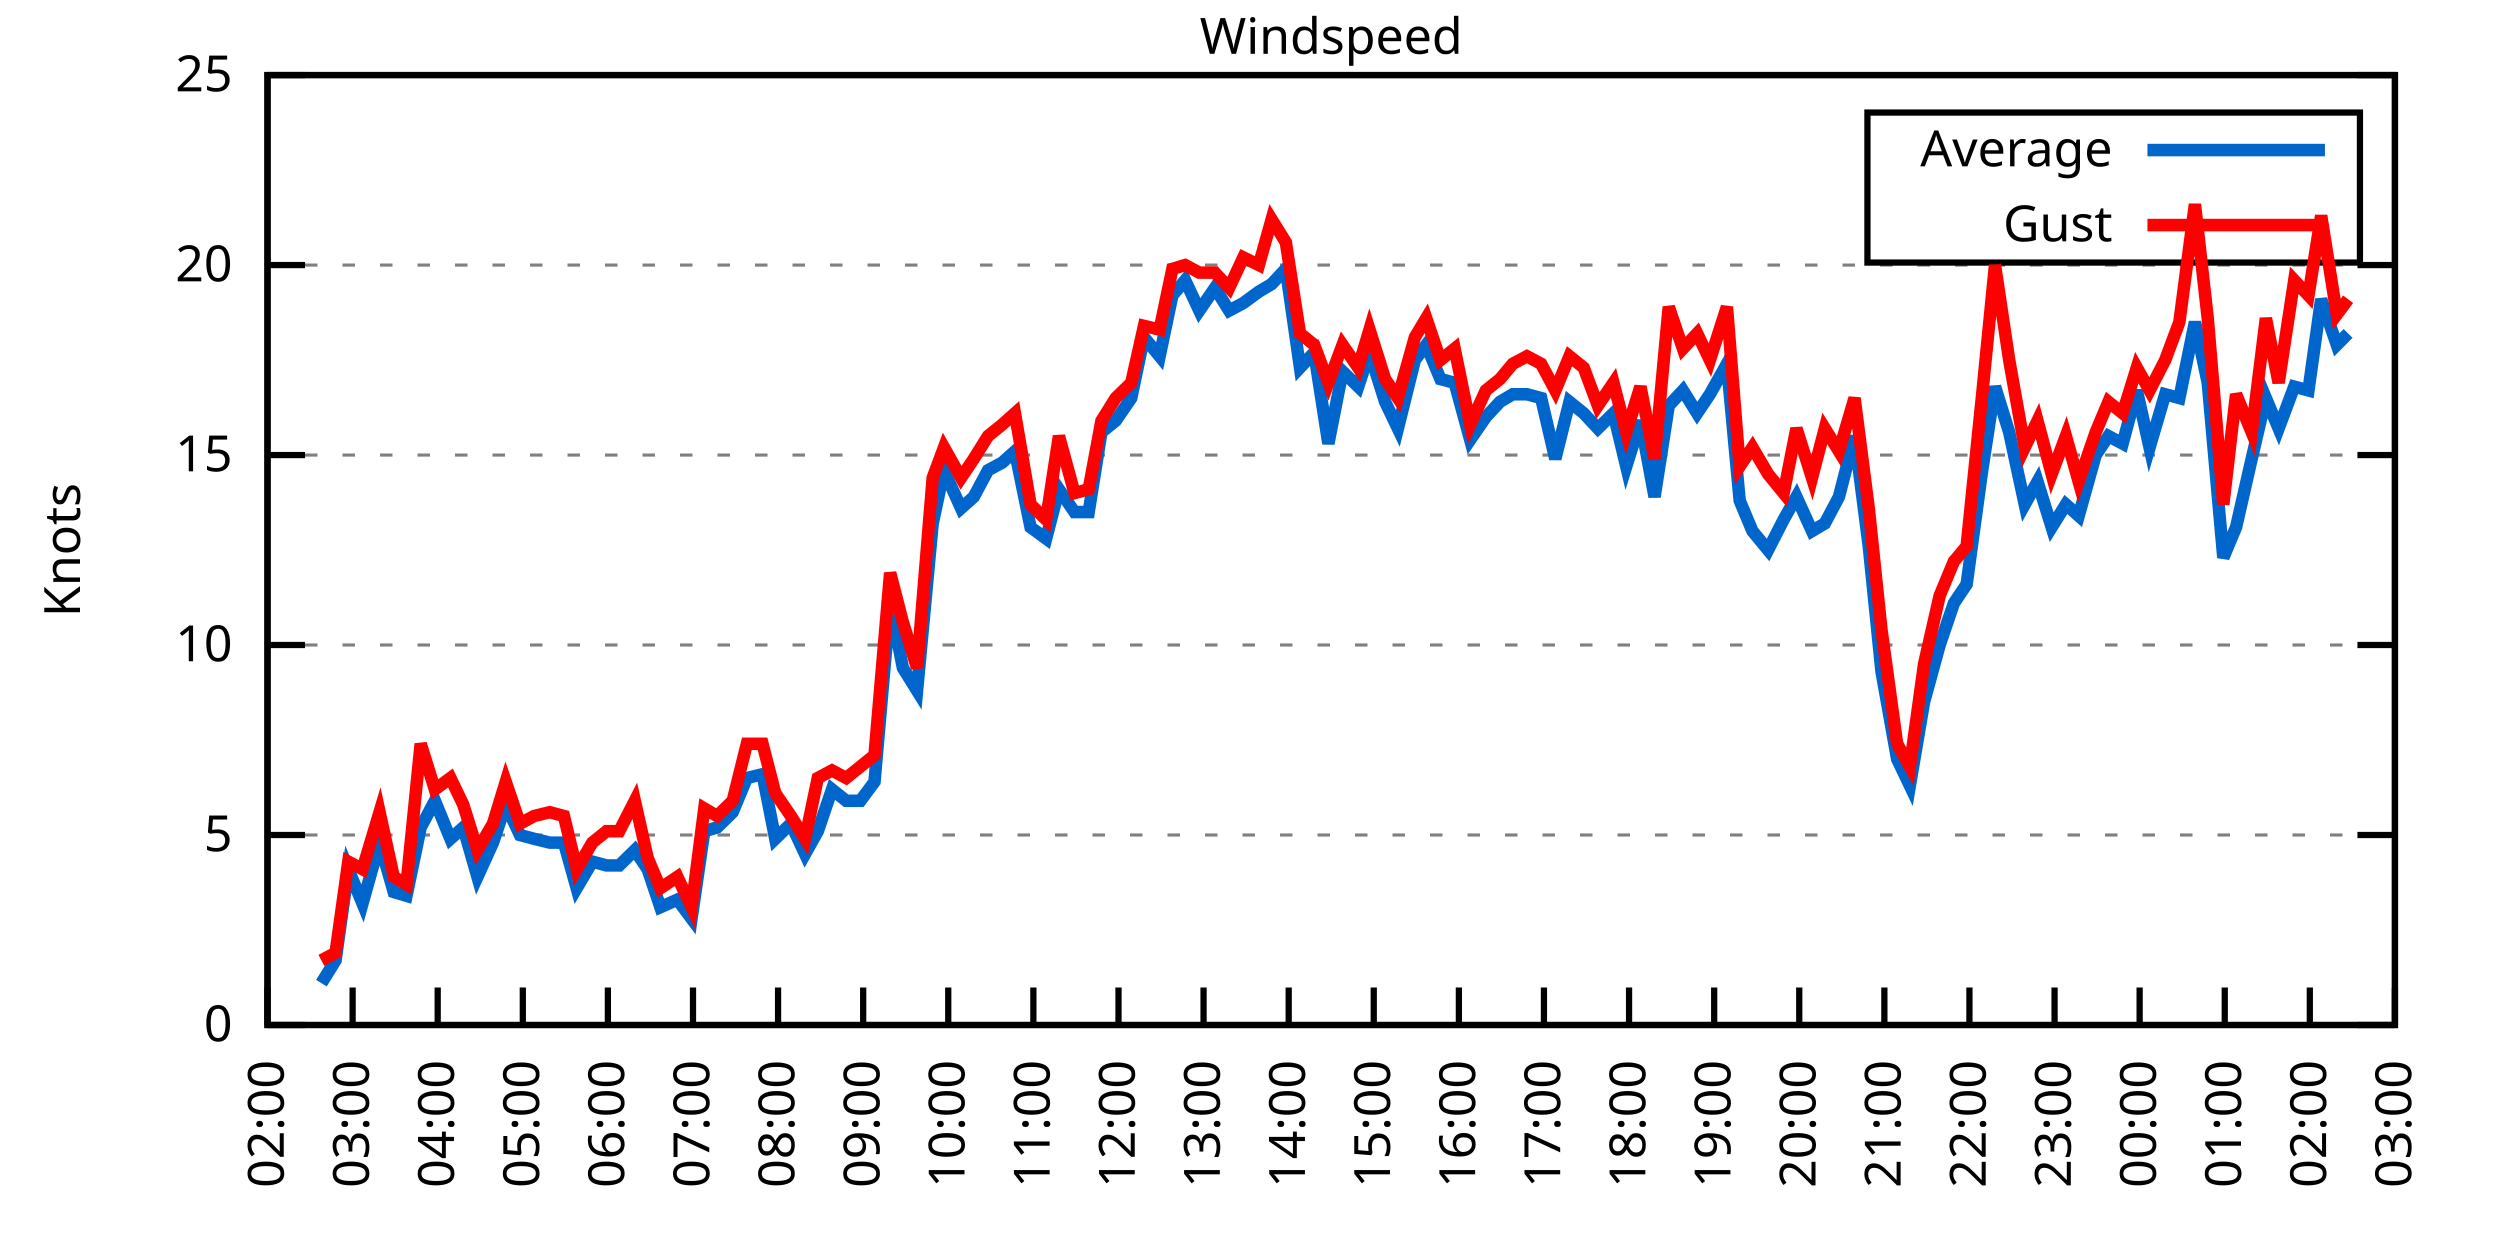
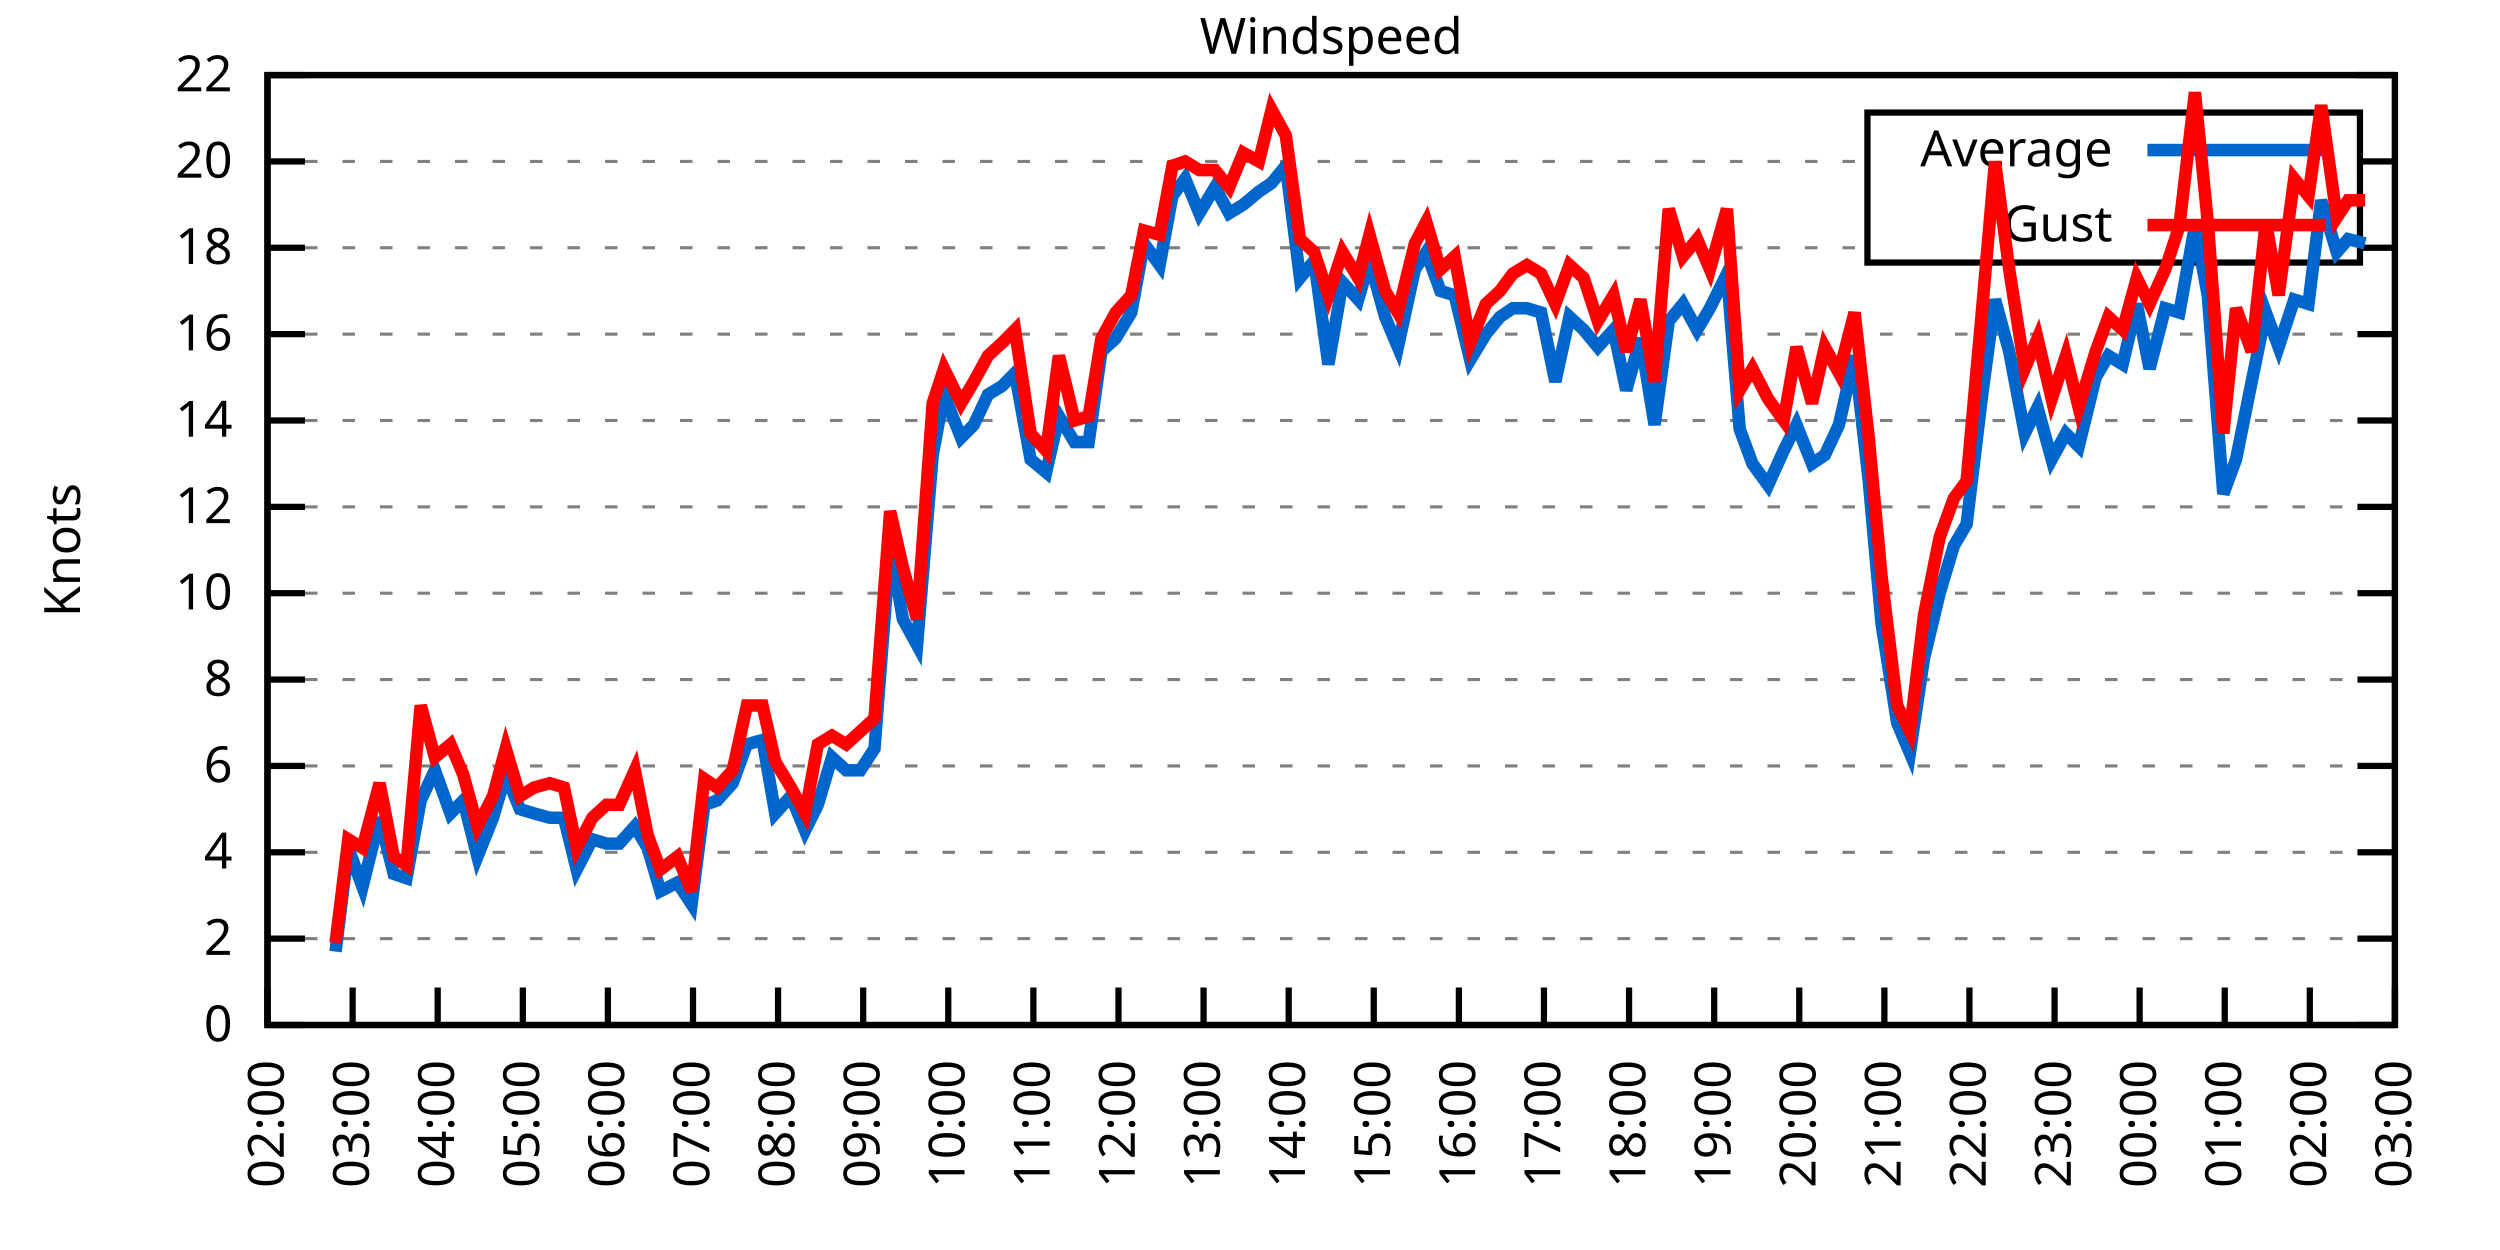
<svg xmlns="http://www.w3.org/2000/svg" xmlns:xlink="http://www.w3.org/1999/xlink" width="400" height="200" viewBox="0 0 400 200">
  <g id="gnuplot_canvas">
    <rect x="0" y="0" width="400" height="200" fill="none" />
    <defs>
      <circle id="gpDot" r="0.5" stroke-width="0.5" stroke="currentColor" />
      <path id="gpPt0" stroke-width="0.333" stroke="currentColor" d="M-1,0 h2 M0,-1 v2" />
      <path id="gpPt1" stroke-width="0.333" stroke="currentColor" d="M-1,-1 L1,1 M1,-1 L-1,1" />
      <path id="gpPt2" stroke-width="0.333" stroke="currentColor" d="M-1,0 L1,0 M0,-1 L0,1 M-1,-1 L1,1 M-1,1 L1,-1" />
      <rect id="gpPt3" stroke-width="0.333" stroke="currentColor" x="-1" y="-1" width="2" height="2" />
      <rect id="gpPt4" stroke-width="0.333" stroke="currentColor" fill="currentColor" x="-1" y="-1" width="2" height="2" />
      <circle id="gpPt5" stroke-width="0.333" stroke="currentColor" cx="0" cy="0" r="1" />
      <use xlink:href="#gpPt5" id="gpPt6" fill="currentColor" stroke="none" />
      <path id="gpPt7" stroke-width="0.333" stroke="currentColor" d="M0,-1.33 L-1.33,0.67 L1.33,0.67 z" />
      <use xlink:href="#gpPt7" id="gpPt8" fill="currentColor" stroke="none" />
      <use xlink:href="#gpPt7" id="gpPt9" stroke="currentColor" transform="rotate(180)" />
      <use xlink:href="#gpPt9" id="gpPt10" fill="currentColor" stroke="none" />
      <use xlink:href="#gpPt3" id="gpPt11" stroke="currentColor" transform="rotate(45)" />
      <use xlink:href="#gpPt11" id="gpPt12" fill="currentColor" stroke="none" />
      <path id="gpPt13" stroke-width="0.333" stroke="currentColor" d="M0,1.330 L1.265,0.411 L0.782,-1.067 L-0.782,-1.076 L-1.265,0.411 z" />
      <use xlink:href="#gpPt13" id="gpPt14" fill="currentColor" stroke="none" />
      <filter id="textbox" filterUnits="objectBoundingBox" x="0" y="0" height="1" width="1">
        <feFlood flood-color="white" flood-opacity="1" result="bgnd" />
        <feComposite in="SourceGraphic" in2="bgnd" operator="atop" />
      </filter>
      <filter id="greybox" filterUnits="objectBoundingBox" x="0" y="0" height="1" width="1">
        <feFlood flood-color="lightgrey" flood-opacity="1" result="grey" />
        <feComposite in="SourceGraphic" in2="grey" operator="atop" />
      </filter>
    </defs>
    <g fill="none" color="white" stroke="currentColor" stroke-width="1.00" stroke-linecap="butt" stroke-linejoin="miter">
</g>
    <g fill="none" color="black" stroke="currentColor" stroke-width="1.00" stroke-linecap="butt" stroke-linejoin="miter">
      <g stroke="none" shape-rendering="crispEdges">
        <polygon fill="rgb(255, 255, 255)" points="42.80,164.00 383.18,164.00 383.18,12.02 42.80,12.02 " />
      </g>
    </g>
    <g fill="none" color="black" stroke="currentColor" stroke-width="1.00" stroke-linecap="butt" stroke-linejoin="miter">
</g>
    <g fill="none" color="black" stroke="black" stroke-width="0.50" stroke-linecap="butt" stroke-linejoin="miter">
</g>
    <g fill="none" color="gray" stroke="currentColor" stroke-width="0.50" stroke-linecap="butt" stroke-linejoin="miter">
      <path stroke="gray" stroke-dasharray="2,4" class="gridline" d="M42.80,164.00 L383.19,164.00  " />
    </g>
    <g fill="none" color="gray" stroke="gray" stroke-width="1.00" stroke-linecap="butt" stroke-linejoin="miter">
</g>
    <g fill="none" color="black" stroke="currentColor" stroke-width="1.00" stroke-linecap="butt" stroke-linejoin="miter">
      <path stroke="black" d="M42.80,164.00 L48.80,164.00 M383.19,164.00 L377.19,164.00  " />
      <g transform="translate(37.20,166.60)" stroke="none" fill="black" font-family="Sans" font-size="8.00" text-anchor="end">
        <text>
          <tspan font-family="Sans"> 0</tspan>
        </text>
      </g>
    </g>
    <g fill="none" color="black" stroke="currentColor" stroke-width="1.00" stroke-linecap="butt" stroke-linejoin="miter">
</g>
    <g fill="none" color="black" stroke="black" stroke-width="0.50" stroke-linecap="butt" stroke-linejoin="miter">
</g>
    <g fill="none" color="gray" stroke="currentColor" stroke-width="0.50" stroke-linecap="butt" stroke-linejoin="miter">
-       <path stroke="gray" stroke-dasharray="2,4" class="gridline" d="M42.80,133.60 L383.19,133.60  " />
-     </g>
-     <g fill="none" color="gray" stroke="gray" stroke-width="1.00" stroke-linecap="butt" stroke-linejoin="miter">
- </g>
-     <g fill="none" color="black" stroke="currentColor" stroke-width="1.00" stroke-linecap="butt" stroke-linejoin="miter">
-       <path stroke="black" d="M42.80,133.60 L48.80,133.60 M383.19,133.60 L377.19,133.60  " />
-       <g transform="translate(37.20,136.20)" stroke="none" fill="black" font-family="Sans" font-size="8.00" text-anchor="end">
-         <text>
-           <tspan font-family="Sans"> 5</tspan>
-         </text>
-       </g>
-     </g>
-     <g fill="none" color="black" stroke="currentColor" stroke-width="1.00" stroke-linecap="butt" stroke-linejoin="miter">
- </g>
-     <g fill="none" color="black" stroke="black" stroke-width="0.50" stroke-linecap="butt" stroke-linejoin="miter">
- </g>
-     <g fill="none" color="gray" stroke="currentColor" stroke-width="0.50" stroke-linecap="butt" stroke-linejoin="miter">
-       <path stroke="gray" stroke-dasharray="2,4" class="gridline" d="M42.80,103.20 L383.19,103.20  " />
-     </g>
-     <g fill="none" color="gray" stroke="gray" stroke-width="1.00" stroke-linecap="butt" stroke-linejoin="miter">
- </g>
-     <g fill="none" color="black" stroke="currentColor" stroke-width="1.00" stroke-linecap="butt" stroke-linejoin="miter">
-       <path stroke="black" d="M42.80,103.20 L48.80,103.20 M383.19,103.20 L377.19,103.20  " />
-       <g transform="translate(37.20,105.80)" stroke="none" fill="black" font-family="Sans" font-size="8.00" text-anchor="end">
+       <path stroke="gray" stroke-dasharray="2,4" class="gridline" d="M42.80,150.18 L383.19,150.18  " />
+     </g>
+     <g fill="none" color="gray" stroke="gray" stroke-width="1.00" stroke-linecap="butt" stroke-linejoin="miter">
+ </g>
+     <g fill="none" color="black" stroke="currentColor" stroke-width="1.00" stroke-linecap="butt" stroke-linejoin="miter">
+       <path stroke="black" d="M42.80,150.18 L48.80,150.18 M383.19,150.18 L377.19,150.18  " />
+       <g transform="translate(37.20,152.78)" stroke="none" fill="black" font-family="Sans" font-size="8.00" text-anchor="end">
+         <text>
+           <tspan font-family="Sans"> 2</tspan>
+         </text>
+       </g>
+     </g>
+     <g fill="none" color="black" stroke="currentColor" stroke-width="1.00" stroke-linecap="butt" stroke-linejoin="miter">
+ </g>
+     <g fill="none" color="black" stroke="black" stroke-width="0.50" stroke-linecap="butt" stroke-linejoin="miter">
+ </g>
+     <g fill="none" color="gray" stroke="currentColor" stroke-width="0.50" stroke-linecap="butt" stroke-linejoin="miter">
+       <path stroke="gray" stroke-dasharray="2,4" class="gridline" d="M42.80,136.37 L383.19,136.37  " />
+     </g>
+     <g fill="none" color="gray" stroke="gray" stroke-width="1.00" stroke-linecap="butt" stroke-linejoin="miter">
+ </g>
+     <g fill="none" color="black" stroke="currentColor" stroke-width="1.00" stroke-linecap="butt" stroke-linejoin="miter">
+       <path stroke="black" d="M42.80,136.37 L48.80,136.37 M383.19,136.37 L377.19,136.37  " />
+       <g transform="translate(37.20,138.97)" stroke="none" fill="black" font-family="Sans" font-size="8.00" text-anchor="end">
+         <text>
+           <tspan font-family="Sans"> 4</tspan>
+         </text>
+       </g>
+     </g>
+     <g fill="none" color="black" stroke="currentColor" stroke-width="1.00" stroke-linecap="butt" stroke-linejoin="miter">
+ </g>
+     <g fill="none" color="black" stroke="black" stroke-width="0.50" stroke-linecap="butt" stroke-linejoin="miter">
+ </g>
+     <g fill="none" color="gray" stroke="currentColor" stroke-width="0.50" stroke-linecap="butt" stroke-linejoin="miter">
+       <path stroke="gray" stroke-dasharray="2,4" class="gridline" d="M42.80,122.55 L383.19,122.55  " />
+     </g>
+     <g fill="none" color="gray" stroke="gray" stroke-width="1.00" stroke-linecap="butt" stroke-linejoin="miter">
+ </g>
+     <g fill="none" color="black" stroke="currentColor" stroke-width="1.00" stroke-linecap="butt" stroke-linejoin="miter">
+       <path stroke="black" d="M42.80,122.55 L48.80,122.55 M383.19,122.55 L377.19,122.55  " />
+       <g transform="translate(37.20,125.15)" stroke="none" fill="black" font-family="Sans" font-size="8.00" text-anchor="end">
+         <text>
+           <tspan font-family="Sans"> 6</tspan>
+         </text>
+       </g>
+     </g>
+     <g fill="none" color="black" stroke="currentColor" stroke-width="1.00" stroke-linecap="butt" stroke-linejoin="miter">
+ </g>
+     <g fill="none" color="black" stroke="black" stroke-width="0.50" stroke-linecap="butt" stroke-linejoin="miter">
+ </g>
+     <g fill="none" color="gray" stroke="currentColor" stroke-width="0.50" stroke-linecap="butt" stroke-linejoin="miter">
+       <path stroke="gray" stroke-dasharray="2,4" class="gridline" d="M42.80,108.73 L383.19,108.73  " />
+     </g>
+     <g fill="none" color="gray" stroke="gray" stroke-width="1.00" stroke-linecap="butt" stroke-linejoin="miter">
+ </g>
+     <g fill="none" color="black" stroke="currentColor" stroke-width="1.00" stroke-linecap="butt" stroke-linejoin="miter">
+       <path stroke="black" d="M42.80,108.73 L48.80,108.73 M383.19,108.73 L377.19,108.73  " />
+       <g transform="translate(37.20,111.33)" stroke="none" fill="black" font-family="Sans" font-size="8.00" text-anchor="end">
+         <text>
+           <tspan font-family="Sans"> 8</tspan>
+         </text>
+       </g>
+     </g>
+     <g fill="none" color="black" stroke="currentColor" stroke-width="1.00" stroke-linecap="butt" stroke-linejoin="miter">
+ </g>
+     <g fill="none" color="black" stroke="black" stroke-width="0.50" stroke-linecap="butt" stroke-linejoin="miter">
+ </g>
+     <g fill="none" color="gray" stroke="currentColor" stroke-width="0.50" stroke-linecap="butt" stroke-linejoin="miter">
+       <path stroke="gray" stroke-dasharray="2,4" class="gridline" d="M42.80,94.91 L383.19,94.91  " />
+     </g>
+     <g fill="none" color="gray" stroke="gray" stroke-width="1.00" stroke-linecap="butt" stroke-linejoin="miter">
+ </g>
+     <g fill="none" color="black" stroke="currentColor" stroke-width="1.00" stroke-linecap="butt" stroke-linejoin="miter">
+       <path stroke="black" d="M42.80,94.91 L48.80,94.91 M383.19,94.91 L377.19,94.91  " />
+       <g transform="translate(37.20,97.51)" stroke="none" fill="black" font-family="Sans" font-size="8.00" text-anchor="end">
        <text>
          <tspan font-family="Sans"> 10</tspan>
        </text>
      </g>
    </g>
    <g fill="none" color="black" stroke="currentColor" stroke-width="1.00" stroke-linecap="butt" stroke-linejoin="miter">
</g>
    <g fill="none" color="black" stroke="black" stroke-width="0.50" stroke-linecap="butt" stroke-linejoin="miter">
</g>
    <g fill="none" color="gray" stroke="currentColor" stroke-width="0.50" stroke-linecap="butt" stroke-linejoin="miter">
-       <path stroke="gray" stroke-dasharray="2,4" class="gridline" d="M42.80,72.81 L383.19,72.81  " />
-     </g>
-     <g fill="none" color="gray" stroke="gray" stroke-width="1.00" stroke-linecap="butt" stroke-linejoin="miter">
- </g>
-     <g fill="none" color="black" stroke="currentColor" stroke-width="1.00" stroke-linecap="butt" stroke-linejoin="miter">
-       <path stroke="black" d="M42.80,72.81 L48.80,72.81 M383.19,72.81 L377.19,72.81  " />
-       <g transform="translate(37.20,75.41)" stroke="none" fill="black" font-family="Sans" font-size="8.00" text-anchor="end">
-         <text>
-           <tspan font-family="Sans"> 15</tspan>
-         </text>
-       </g>
-     </g>
-     <g fill="none" color="black" stroke="currentColor" stroke-width="1.00" stroke-linecap="butt" stroke-linejoin="miter">
- </g>
-     <g fill="none" color="black" stroke="black" stroke-width="0.50" stroke-linecap="butt" stroke-linejoin="miter">
- </g>
-     <g fill="none" color="gray" stroke="currentColor" stroke-width="0.50" stroke-linecap="butt" stroke-linejoin="miter">
-       <path stroke="gray" stroke-dasharray="2,4" class="gridline" d="M42.80,42.41 L383.19,42.41  " />
-     </g>
-     <g fill="none" color="gray" stroke="gray" stroke-width="1.00" stroke-linecap="butt" stroke-linejoin="miter">
- </g>
-     <g fill="none" color="black" stroke="currentColor" stroke-width="1.00" stroke-linecap="butt" stroke-linejoin="miter">
-       <path stroke="black" d="M42.80,42.41 L48.80,42.41 M383.19,42.41 L377.19,42.41  " />
-       <g transform="translate(37.20,45.01)" stroke="none" fill="black" font-family="Sans" font-size="8.00" text-anchor="end">
+       <path stroke="gray" stroke-dasharray="2,4" class="gridline" d="M42.80,81.10 L383.19,81.10  " />
+     </g>
+     <g fill="none" color="gray" stroke="gray" stroke-width="1.00" stroke-linecap="butt" stroke-linejoin="miter">
+ </g>
+     <g fill="none" color="black" stroke="currentColor" stroke-width="1.00" stroke-linecap="butt" stroke-linejoin="miter">
+       <path stroke="black" d="M42.80,81.10 L48.80,81.10 M383.19,81.10 L377.19,81.10  " />
+       <g transform="translate(37.20,83.70)" stroke="none" fill="black" font-family="Sans" font-size="8.00" text-anchor="end">
+         <text>
+           <tspan font-family="Sans"> 12</tspan>
+         </text>
+       </g>
+     </g>
+     <g fill="none" color="black" stroke="currentColor" stroke-width="1.00" stroke-linecap="butt" stroke-linejoin="miter">
+ </g>
+     <g fill="none" color="black" stroke="black" stroke-width="0.50" stroke-linecap="butt" stroke-linejoin="miter">
+ </g>
+     <g fill="none" color="gray" stroke="currentColor" stroke-width="0.50" stroke-linecap="butt" stroke-linejoin="miter">
+       <path stroke="gray" stroke-dasharray="2,4" class="gridline" d="M42.80,67.28 L383.19,67.28  " />
+     </g>
+     <g fill="none" color="gray" stroke="gray" stroke-width="1.00" stroke-linecap="butt" stroke-linejoin="miter">
+ </g>
+     <g fill="none" color="black" stroke="currentColor" stroke-width="1.00" stroke-linecap="butt" stroke-linejoin="miter">
+       <path stroke="black" d="M42.80,67.28 L48.80,67.28 M383.19,67.28 L377.19,67.28  " />
+       <g transform="translate(37.20,69.88)" stroke="none" fill="black" font-family="Sans" font-size="8.00" text-anchor="end">
+         <text>
+           <tspan font-family="Sans"> 14</tspan>
+         </text>
+       </g>
+     </g>
+     <g fill="none" color="black" stroke="currentColor" stroke-width="1.00" stroke-linecap="butt" stroke-linejoin="miter">
+ </g>
+     <g fill="none" color="black" stroke="black" stroke-width="0.50" stroke-linecap="butt" stroke-linejoin="miter">
+ </g>
+     <g fill="none" color="gray" stroke="currentColor" stroke-width="0.50" stroke-linecap="butt" stroke-linejoin="miter">
+       <path stroke="gray" stroke-dasharray="2,4" class="gridline" d="M42.80,53.46 L383.19,53.46  " />
+     </g>
+     <g fill="none" color="gray" stroke="gray" stroke-width="1.00" stroke-linecap="butt" stroke-linejoin="miter">
+ </g>
+     <g fill="none" color="black" stroke="currentColor" stroke-width="1.00" stroke-linecap="butt" stroke-linejoin="miter">
+       <path stroke="black" d="M42.80,53.46 L48.80,53.46 M383.19,53.46 L377.19,53.46  " />
+       <g transform="translate(37.20,56.06)" stroke="none" fill="black" font-family="Sans" font-size="8.00" text-anchor="end">
+         <text>
+           <tspan font-family="Sans"> 16</tspan>
+         </text>
+       </g>
+     </g>
+     <g fill="none" color="black" stroke="currentColor" stroke-width="1.00" stroke-linecap="butt" stroke-linejoin="miter">
+ </g>
+     <g fill="none" color="black" stroke="black" stroke-width="0.50" stroke-linecap="butt" stroke-linejoin="miter">
+ </g>
+     <g fill="none" color="gray" stroke="currentColor" stroke-width="0.50" stroke-linecap="butt" stroke-linejoin="miter">
+       <path stroke="gray" stroke-dasharray="2,4" class="gridline" d="M42.80,39.64 L298.79,39.64 M377.59,39.64 L383.19,39.64  " />
+     </g>
+     <g fill="none" color="gray" stroke="gray" stroke-width="1.00" stroke-linecap="butt" stroke-linejoin="miter">
+ </g>
+     <g fill="none" color="black" stroke="currentColor" stroke-width="1.00" stroke-linecap="butt" stroke-linejoin="miter">
+       <path stroke="black" d="M42.80,39.64 L48.80,39.64 M383.19,39.64 L377.19,39.64  " />
+       <g transform="translate(37.20,42.24)" stroke="none" fill="black" font-family="Sans" font-size="8.00" text-anchor="end">
+         <text>
+           <tspan font-family="Sans"> 18</tspan>
+         </text>
+       </g>
+     </g>
+     <g fill="none" color="black" stroke="currentColor" stroke-width="1.00" stroke-linecap="butt" stroke-linejoin="miter">
+ </g>
+     <g fill="none" color="black" stroke="black" stroke-width="0.50" stroke-linecap="butt" stroke-linejoin="miter">
+ </g>
+     <g fill="none" color="gray" stroke="currentColor" stroke-width="0.50" stroke-linecap="butt" stroke-linejoin="miter">
+       <path stroke="gray" stroke-dasharray="2,4" class="gridline" d="M42.80,25.83 L298.79,25.83 M377.59,25.83 L383.19,25.83  " />
+     </g>
+     <g fill="none" color="gray" stroke="gray" stroke-width="1.00" stroke-linecap="butt" stroke-linejoin="miter">
+ </g>
+     <g fill="none" color="black" stroke="currentColor" stroke-width="1.00" stroke-linecap="butt" stroke-linejoin="miter">
+       <path stroke="black" d="M42.80,25.83 L48.80,25.83 M383.19,25.83 L377.19,25.83  " />
+       <g transform="translate(37.20,28.43)" stroke="none" fill="black" font-family="Sans" font-size="8.00" text-anchor="end">
        <text>
          <tspan font-family="Sans"> 20</tspan>
        </text>
      </g>
    </g>
    <g fill="none" color="black" stroke="currentColor" stroke-width="1.00" stroke-linecap="butt" stroke-linejoin="miter">
</g>
    <g fill="none" color="black" stroke="black" stroke-width="0.50" stroke-linecap="butt" stroke-linejoin="miter">
</g>
    <g fill="none" color="gray" stroke="currentColor" stroke-width="0.50" stroke-linecap="butt" stroke-linejoin="miter">
      <path stroke="gray" stroke-dasharray="2,4" class="gridline" d="M42.80,12.01 L383.19,12.01  " />
    </g>
    <g fill="none" color="gray" stroke="gray" stroke-width="1.00" stroke-linecap="butt" stroke-linejoin="miter">
</g>
    <g fill="none" color="black" stroke="currentColor" stroke-width="1.00" stroke-linecap="butt" stroke-linejoin="miter">
      <path stroke="black" d="M42.80,12.01 L48.80,12.01 M383.19,12.01 L377.19,12.01  " />
      <g transform="translate(37.20,14.61)" stroke="none" fill="black" font-family="Sans" font-size="8.00" text-anchor="end">
        <text>
-           <tspan font-family="Sans"> 25</tspan>
+           <tspan font-family="Sans"> 22</tspan>
        </text>
      </g>
    </g>
    <g fill="none" color="black" stroke="currentColor" stroke-width="1.00" stroke-linecap="butt" stroke-linejoin="miter">
      <path stroke="black" d="M42.80,164.00 L42.80,158.00  " />
      <g transform="translate(45.40,169.60) rotate(270.00)" stroke="none" fill="black" font-family="Sans" font-size="8.00" text-anchor="end">
        <text>
          <tspan font-family="Sans">02:00</tspan>
        </text>
      </g>
    </g>
    <g fill="none" color="black" stroke="currentColor" stroke-width="1.00" stroke-linecap="butt" stroke-linejoin="miter">
      <path stroke="black" d="M56.42,164.00 L56.42,158.00  " />
      <g transform="translate(59.02,169.60) rotate(270.00)" stroke="none" fill="black" font-family="Sans" font-size="8.00" text-anchor="end">
        <text>
          <tspan font-family="Sans">03:00</tspan>
        </text>
      </g>
    </g>
    <g fill="none" color="black" stroke="currentColor" stroke-width="1.00" stroke-linecap="butt" stroke-linejoin="miter">
      <path stroke="black" d="M70.03,164.00 L70.03,158.00  " />
      <g transform="translate(72.63,169.60) rotate(270.00)" stroke="none" fill="black" font-family="Sans" font-size="8.00" text-anchor="end">
        <text>
          <tspan font-family="Sans">04:00</tspan>
        </text>
      </g>
    </g>
    <g fill="none" color="black" stroke="currentColor" stroke-width="1.00" stroke-linecap="butt" stroke-linejoin="miter">
      <path stroke="black" d="M83.65,164.00 L83.65,158.00  " />
      <g transform="translate(86.25,169.60) rotate(270.00)" stroke="none" fill="black" font-family="Sans" font-size="8.00" text-anchor="end">
        <text>
          <tspan font-family="Sans">05:00</tspan>
        </text>
      </g>
    </g>
    <g fill="none" color="black" stroke="currentColor" stroke-width="1.00" stroke-linecap="butt" stroke-linejoin="miter">
      <path stroke="black" d="M97.26,164.00 L97.26,158.00  " />
      <g transform="translate(99.86,169.60) rotate(270.00)" stroke="none" fill="black" font-family="Sans" font-size="8.00" text-anchor="end">
        <text>
          <tspan font-family="Sans">06:00</tspan>
        </text>
      </g>
    </g>
    <g fill="none" color="black" stroke="currentColor" stroke-width="1.00" stroke-linecap="butt" stroke-linejoin="miter">
      <path stroke="black" d="M110.88,164.00 L110.88,158.00  " />
      <g transform="translate(113.48,169.60) rotate(270.00)" stroke="none" fill="black" font-family="Sans" font-size="8.00" text-anchor="end">
        <text>
          <tspan font-family="Sans">07:00</tspan>
        </text>
      </g>
    </g>
    <g fill="none" color="black" stroke="currentColor" stroke-width="1.00" stroke-linecap="butt" stroke-linejoin="miter">
      <path stroke="black" d="M124.49,164.00 L124.49,158.00  " />
      <g transform="translate(127.09,169.60) rotate(270.00)" stroke="none" fill="black" font-family="Sans" font-size="8.00" text-anchor="end">
        <text>
          <tspan font-family="Sans">08:00</tspan>
        </text>
      </g>
    </g>
    <g fill="none" color="black" stroke="currentColor" stroke-width="1.00" stroke-linecap="butt" stroke-linejoin="miter">
      <path stroke="black" d="M138.11,164.00 L138.11,158.00  " />
      <g transform="translate(140.71,169.60) rotate(270.00)" stroke="none" fill="black" font-family="Sans" font-size="8.00" text-anchor="end">
        <text>
          <tspan font-family="Sans">09:00</tspan>
        </text>
      </g>
    </g>
    <g fill="none" color="black" stroke="currentColor" stroke-width="1.00" stroke-linecap="butt" stroke-linejoin="miter">
      <path stroke="black" d="M151.72,164.00 L151.72,158.00  " />
      <g transform="translate(154.32,169.60) rotate(270.00)" stroke="none" fill="black" font-family="Sans" font-size="8.00" text-anchor="end">
        <text>
          <tspan font-family="Sans">10:00</tspan>
        </text>
      </g>
    </g>
    <g fill="none" color="black" stroke="currentColor" stroke-width="1.00" stroke-linecap="butt" stroke-linejoin="miter">
      <path stroke="black" d="M165.34,164.00 L165.34,158.00  " />
      <g transform="translate(167.94,169.60) rotate(270.00)" stroke="none" fill="black" font-family="Sans" font-size="8.00" text-anchor="end">
        <text>
          <tspan font-family="Sans">11:00</tspan>
        </text>
      </g>
    </g>
    <g fill="none" color="black" stroke="currentColor" stroke-width="1.00" stroke-linecap="butt" stroke-linejoin="miter">
      <path stroke="black" d="M178.96,164.00 L178.96,158.00  " />
      <g transform="translate(181.56,169.60) rotate(270.00)" stroke="none" fill="black" font-family="Sans" font-size="8.00" text-anchor="end">
        <text>
          <tspan font-family="Sans">12:00</tspan>
        </text>
      </g>
    </g>
    <g fill="none" color="black" stroke="currentColor" stroke-width="1.00" stroke-linecap="butt" stroke-linejoin="miter">
      <path stroke="black" d="M192.57,164.00 L192.57,158.00  " />
      <g transform="translate(195.17,169.60) rotate(270.00)" stroke="none" fill="black" font-family="Sans" font-size="8.00" text-anchor="end">
        <text>
          <tspan font-family="Sans">13:00</tspan>
        </text>
      </g>
    </g>
    <g fill="none" color="black" stroke="currentColor" stroke-width="1.00" stroke-linecap="butt" stroke-linejoin="miter">
      <path stroke="black" d="M206.19,164.00 L206.19,158.00  " />
      <g transform="translate(208.79,169.60) rotate(270.00)" stroke="none" fill="black" font-family="Sans" font-size="8.00" text-anchor="end">
        <text>
          <tspan font-family="Sans">14:00</tspan>
        </text>
      </g>
    </g>
    <g fill="none" color="black" stroke="currentColor" stroke-width="1.00" stroke-linecap="butt" stroke-linejoin="miter">
      <path stroke="black" d="M219.80,164.00 L219.80,158.00  " />
      <g transform="translate(222.40,169.60) rotate(270.00)" stroke="none" fill="black" font-family="Sans" font-size="8.00" text-anchor="end">
        <text>
          <tspan font-family="Sans">15:00</tspan>
        </text>
      </g>
    </g>
    <g fill="none" color="black" stroke="currentColor" stroke-width="1.00" stroke-linecap="butt" stroke-linejoin="miter">
      <path stroke="black" d="M233.42,164.00 L233.42,158.00  " />
      <g transform="translate(236.02,169.60) rotate(270.00)" stroke="none" fill="black" font-family="Sans" font-size="8.00" text-anchor="end">
        <text>
          <tspan font-family="Sans">16:00</tspan>
        </text>
      </g>
    </g>
    <g fill="none" color="black" stroke="currentColor" stroke-width="1.00" stroke-linecap="butt" stroke-linejoin="miter">
      <path stroke="black" d="M247.03,164.00 L247.03,158.00  " />
      <g transform="translate(249.63,169.60) rotate(270.00)" stroke="none" fill="black" font-family="Sans" font-size="8.00" text-anchor="end">
        <text>
          <tspan font-family="Sans">17:00</tspan>
        </text>
      </g>
    </g>
    <g fill="none" color="black" stroke="currentColor" stroke-width="1.00" stroke-linecap="butt" stroke-linejoin="miter">
      <path stroke="black" d="M260.65,164.00 L260.65,158.00  " />
      <g transform="translate(263.25,169.60) rotate(270.00)" stroke="none" fill="black" font-family="Sans" font-size="8.00" text-anchor="end">
        <text>
          <tspan font-family="Sans">18:00</tspan>
        </text>
      </g>
    </g>
    <g fill="none" color="black" stroke="currentColor" stroke-width="1.00" stroke-linecap="butt" stroke-linejoin="miter">
      <path stroke="black" d="M274.27,164.00 L274.27,158.00  " />
      <g transform="translate(276.87,169.60) rotate(270.00)" stroke="none" fill="black" font-family="Sans" font-size="8.00" text-anchor="end">
        <text>
          <tspan font-family="Sans">19:00</tspan>
        </text>
      </g>
    </g>
    <g fill="none" color="black" stroke="currentColor" stroke-width="1.00" stroke-linecap="butt" stroke-linejoin="miter">
      <path stroke="black" d="M287.88,164.00 L287.88,158.00  " />
      <g transform="translate(290.48,169.60) rotate(270.00)" stroke="none" fill="black" font-family="Sans" font-size="8.00" text-anchor="end">
        <text>
          <tspan font-family="Sans">20:00</tspan>
        </text>
      </g>
    </g>
    <g fill="none" color="black" stroke="currentColor" stroke-width="1.00" stroke-linecap="butt" stroke-linejoin="miter">
      <path stroke="black" d="M301.50,164.00 L301.50,158.00  " />
      <g transform="translate(304.10,169.60) rotate(270.00)" stroke="none" fill="black" font-family="Sans" font-size="8.00" text-anchor="end">
        <text>
          <tspan font-family="Sans">21:00</tspan>
        </text>
      </g>
    </g>
    <g fill="none" color="black" stroke="currentColor" stroke-width="1.00" stroke-linecap="butt" stroke-linejoin="miter">
      <path stroke="black" d="M315.11,164.00 L315.11,158.00  " />
      <g transform="translate(317.71,169.60) rotate(270.00)" stroke="none" fill="black" font-family="Sans" font-size="8.00" text-anchor="end">
        <text>
          <tspan font-family="Sans">22:00</tspan>
        </text>
      </g>
    </g>
    <g fill="none" color="black" stroke="currentColor" stroke-width="1.00" stroke-linecap="butt" stroke-linejoin="miter">
      <path stroke="black" d="M328.73,164.00 L328.73,158.00  " />
      <g transform="translate(331.33,169.60) rotate(270.00)" stroke="none" fill="black" font-family="Sans" font-size="8.00" text-anchor="end">
        <text>
          <tspan font-family="Sans">23:00</tspan>
        </text>
      </g>
    </g>
    <g fill="none" color="black" stroke="currentColor" stroke-width="1.00" stroke-linecap="butt" stroke-linejoin="miter">
      <path stroke="black" d="M342.34,164.00 L342.34,158.00  " />
      <g transform="translate(344.94,169.60) rotate(270.00)" stroke="none" fill="black" font-family="Sans" font-size="8.00" text-anchor="end">
        <text>
          <tspan font-family="Sans">00:00</tspan>
        </text>
      </g>
    </g>
    <g fill="none" color="black" stroke="currentColor" stroke-width="1.00" stroke-linecap="butt" stroke-linejoin="miter">
      <path stroke="black" d="M355.96,164.00 L355.96,158.00  " />
      <g transform="translate(358.56,169.60) rotate(270.00)" stroke="none" fill="black" font-family="Sans" font-size="8.00" text-anchor="end">
        <text>
          <tspan font-family="Sans">01:00</tspan>
        </text>
      </g>
    </g>
    <g fill="none" color="black" stroke="currentColor" stroke-width="1.00" stroke-linecap="butt" stroke-linejoin="miter">
      <path stroke="black" d="M369.57,164.00 L369.57,158.00  " />
      <g transform="translate(372.17,169.60) rotate(270.00)" stroke="none" fill="black" font-family="Sans" font-size="8.00" text-anchor="end">
        <text>
          <tspan font-family="Sans">02:00</tspan>
        </text>
      </g>
    </g>
    <g fill="none" color="black" stroke="currentColor" stroke-width="1.00" stroke-linecap="butt" stroke-linejoin="miter">
      <path stroke="black" d="M383.19,164.00 L383.19,158.00  " />
      <g transform="translate(385.79,169.60) rotate(270.00)" stroke="none" fill="black" font-family="Sans" font-size="8.00" text-anchor="end">
        <text>
          <tspan font-family="Sans">03:00</tspan>
        </text>
      </g>
    </g>
    <g fill="none" color="black" stroke="currentColor" stroke-width="1.00" stroke-linecap="butt" stroke-linejoin="miter">
</g>
    <g fill="none" color="black" stroke="currentColor" stroke-width="1.00" stroke-linecap="butt" stroke-linejoin="miter">
      <path stroke="black" d="M42.80,12.01 L42.80,164.00 L383.19,164.00 L383.19,12.01 L42.80,12.01 Z  " />
    </g>
    <g fill="none" color="black" stroke="currentColor" stroke-width="1.00" stroke-linecap="butt" stroke-linejoin="miter">
</g>
    <g fill="none" color="black" stroke="currentColor" stroke-width="1.00" stroke-linecap="butt" stroke-linejoin="miter">
      <path stroke="black" d="M298.79,42.01 L298.79,18.01 L377.59,18.01 L377.59,42.01 L298.79,42.01 Z  " />
    </g>
    <g id="Windspeed_plot_1">
      <g fill="none" color="white" stroke="black" stroke-width="2.00" stroke-linecap="butt" stroke-linejoin="miter">
</g>
      <g fill="none" color="black" stroke="currentColor" stroke-width="2.00" stroke-linecap="butt" stroke-linejoin="miter">
        <g transform="translate(337.99,26.61)" stroke="none" fill="black" font-family="Sans" font-size="8.00" text-anchor="end">
          <text>
            <tspan font-family="Sans">Average</tspan>
          </text>
        </g>
      </g>
      <g fill="none" color="black" stroke="currentColor" stroke-width="2.00" stroke-linecap="butt" stroke-linejoin="miter">
-         <path stroke="rgb(  0, 102, 204)" d="M343.59,24.01 L371.99,24.01 M51.42,157.31 L53.69,153.66 L55.73,139.07 L58.00,144.55 L60.73,134.82 L63.00,142.72   L65.04,143.33 L67.31,132.39 L69.58,128.13 L72.07,134.21 L74.12,132.39 L76.39,140.29 L78.88,134.82 L80.92,128.74   L83.19,133.60 L85.46,134.21 L87.96,134.82 L90.23,134.82 L92.27,142.11 L94.77,137.86 L97.04,138.47 L99.08,138.47   L101.57,136.03 L103.62,139.07 L105.66,145.15 L108.38,143.94 L110.65,146.98 L112.69,132.99 L114.74,132.39 L117.23,129.95   L119.50,124.48 L122.00,123.87 L124.04,134.21 L126.54,131.78 L128.81,136.64 L130.85,132.99 L133.12,126.31 L135.39,128.13   L137.66,128.13 L139.92,125.09 L142.42,96.52 L144.46,106.85 L146.73,110.50 L149.23,83.75 L151.04,75.24 L153.77,81.32   L155.81,79.49 L158.08,75.24 L160.35,74.02 L162.39,72.20 L164.89,84.36 L167.38,86.18 L169.43,78.28 L171.92,81.93   L174.19,81.93 L176.23,69.16 L178.50,67.33 L181.00,63.69 L183.04,53.96 L185.54,57.00 L187.58,47.27 L189.62,44.84   L191.89,49.70 L194.39,46.06 L196.66,49.70 L198.93,48.49 L201.42,46.66 L203.46,45.45 L205.73,43.02 L208.00,58.82   L210.27,56.39 L212.54,70.98 L214.81,59.43 L217.31,61.86 L219.12,56.39 L221.62,64.29 L223.66,68.55 L226.38,57.61   L228.20,55.18 L230.47,60.65 L232.74,61.25 L235.23,70.37 L237.73,66.73 L240.00,64.29 L242.04,63.08 L244.31,63.08   L246.58,63.69 L248.85,73.41 L251.12,64.29 L253.39,66.12 L255.66,68.55 L258.15,66.12 L260.20,74.63 L262.47,67.33   L264.73,79.49 L267.00,64.90 L269.27,62.47 L271.54,66.12 L273.58,63.08 L276.31,58.21 L278.35,80.10 L280.39,84.97   L282.89,88.00 L285.38,83.14 L287.43,79.49 L289.92,84.97 L291.97,83.75 L294.23,79.49 L296.73,69.77 L299.00,87.40   L301.04,107.46 L303.54,121.44 L305.58,125.70 L307.85,112.32 L310.35,103.20 L312.62,96.52 L314.66,93.48 L317.15,75.24   L319.20,61.86 L321.47,69.16 L323.96,80.71 L326.00,77.06 L328.27,84.36 L330.54,80.71 L332.59,82.53 L335.31,72.81   L337.35,69.77 L339.62,70.98 L341.89,62.47 L343.93,71.59 L346.43,63.08 L348.70,63.69 L351.19,51.53 L353.24,61.25   L355.73,89.22 L357.77,84.36 L360.27,73.41 L362.54,63.69 L364.58,68.55 L367.08,61.86 L369.35,62.47 L371.39,47.88   L373.89,55.18 L375.70,53.35  " />
+         <path stroke="rgb(  0, 102, 204)" d="M343.59,24.01 L371.99,24.01 M53.69,152.26 L55.73,135.67 L58.00,141.89 L60.73,130.84 L63.00,139.82 L65.04,140.51   L67.31,128.08 L69.58,123.24 L72.07,130.15 L74.12,128.08 L76.39,137.06 L78.88,130.84 L80.92,123.93 L83.19,129.46   L85.46,130.15 L87.96,130.84 L90.23,130.84 L92.27,139.13 L94.77,134.29 L97.04,134.98 L99.08,134.98 L101.57,132.22   L103.62,135.67 L105.66,142.58 L108.38,141.20 L110.65,144.66 L112.69,128.77 L114.74,128.08 L117.23,125.31 L119.50,119.09   L122.00,118.40 L124.04,130.15 L126.54,127.38 L128.81,132.91 L130.85,128.77 L133.12,121.17 L135.39,123.24 L137.66,123.24   L139.92,119.78 L142.42,87.31 L144.46,99.06 L146.73,103.20 L149.23,72.81 L151.04,63.13 L153.77,70.04 L155.81,67.97   L158.08,63.13 L160.35,61.75 L162.39,59.68 L164.89,73.50 L167.38,75.57 L169.43,66.59 L171.92,70.73 L174.19,70.73   L176.23,56.23 L178.50,54.15 L181.00,50.01 L183.04,38.95 L185.54,42.41 L187.58,31.35 L189.62,28.59 L191.89,34.12   L194.39,29.97 L196.66,34.12 L198.93,32.74 L201.42,30.66 L203.46,29.28 L205.73,26.52 L208.00,44.48 L210.27,41.72   L212.54,58.30 L214.81,45.17 L217.31,47.93 L219.12,41.72 L221.62,50.70 L223.66,55.53 L226.38,43.10 L228.20,40.34   L230.47,46.55 L232.74,47.24 L235.23,57.61 L237.73,53.46 L240.00,50.70 L242.04,49.32 L244.31,49.32 L246.58,50.01   L248.85,61.06 L251.12,50.70 L253.39,52.77 L255.66,55.53 L258.15,52.77 L260.20,62.44 L262.47,54.15 L264.73,67.97   L267.00,51.39 L269.27,48.63 L271.54,52.77 L273.58,49.32 L276.31,43.79 L278.35,68.66 L280.39,74.19 L282.89,77.64   L285.38,72.12 L287.43,67.97 L289.92,74.19 L291.97,72.81 L294.23,67.97 L296.73,56.92 L299.00,76.95 L301.04,99.75   L303.54,115.64 L305.58,120.48 L307.85,105.28 L310.35,94.91 L312.62,87.31 L314.66,83.86 L317.15,63.13 L319.20,47.93   L321.47,56.23 L323.96,69.35 L326.00,65.21 L328.27,73.50 L330.54,69.35 L332.59,71.42 L335.31,60.37 L337.35,56.92   L339.62,58.30 L341.89,48.63 L343.93,58.99 L346.43,49.32 L348.70,50.01 L351.19,36.19 L353.24,47.24 L355.73,79.02   L357.77,73.50 L360.27,61.06 L362.54,50.01 L364.58,55.53 L367.08,47.93 L369.35,48.63 L371.39,32.05 L373.89,40.34   L375.70,38.26 L378.42,38.95  " />
      </g>
    </g>
    <g id="Windspeed_plot_2">
      <g fill="none" color="black" stroke="currentColor" stroke-width="2.00" stroke-linecap="butt" stroke-linejoin="miter">
        <g transform="translate(337.99,38.61)" stroke="none" fill="black" font-family="Sans" font-size="8.00" text-anchor="end">
          <text>
            <tspan font-family="Sans">Gust</tspan>
          </text>
        </g>
      </g>
      <g fill="none" color="black" stroke="currentColor" stroke-width="2.00" stroke-linecap="butt" stroke-linejoin="miter">
-         <path stroke="rgb(255,   0,   0)" d="M343.59,36.01 L371.99,36.01 M51.42,153.66 L53.69,152.45 L55.73,137.86 L58.00,139.07 L60.73,129.95 L63.00,140.29   L65.04,141.51 L67.31,119.01 L69.58,126.31 L72.07,124.48 L74.12,128.74 L76.39,136.03 L78.88,131.78 L80.92,125.09   L83.19,131.78 L85.46,130.56 L87.96,129.95 L90.23,130.56 L92.27,139.07 L94.77,134.82 L97.04,132.99 L99.08,132.99   L101.57,128.13 L103.62,137.25 L105.66,142.11 L108.38,140.29 L110.65,145.15 L112.69,129.35 L114.74,130.56 L117.23,128.13   L119.50,119.01 L122.00,119.01 L124.04,126.91 L126.54,130.56 L128.81,134.21 L130.85,124.48 L133.12,123.27 L135.39,124.48   L137.66,122.66 L139.92,120.83 L142.42,91.65 L144.46,99.56 L146.73,106.85 L149.23,76.45 L151.04,71.59 L153.77,76.45   L155.81,73.41 L158.08,69.77 L160.35,67.94 L162.39,66.12 L164.89,80.71 L167.38,83.14 L169.43,69.77 L171.92,78.89   L174.19,78.28 L176.23,67.33 L178.50,63.69 L181.00,61.25 L183.04,52.14 L185.54,52.74 L187.58,43.02 L189.62,42.41   L191.89,43.62 L194.39,43.62 L196.66,46.06 L198.93,41.19 L201.42,42.41 L203.46,35.11 L205.73,38.76 L208.00,53.35   L210.27,55.18 L212.54,61.25 L214.81,55.18 L217.31,58.82 L219.12,52.74 L221.62,60.65 L223.66,63.69 L226.38,53.96   L228.20,50.92 L230.47,57.61 L232.74,55.78 L235.23,67.94 L237.73,62.47 L240.00,60.65 L242.04,58.21 L244.31,57.00   L246.58,58.21 L248.85,62.47 L251.12,57.00 L253.39,58.82 L255.66,64.90 L258.15,61.25 L260.20,69.16 L262.47,61.86   L264.73,73.41 L267.00,49.10 L269.27,55.78 L271.54,53.35 L273.58,57.61 L276.31,49.10 L278.35,74.63 L280.39,71.59   L282.89,75.85 L285.38,78.89 L287.43,68.55 L289.92,76.45 L291.97,68.55 L294.23,72.20 L296.73,63.69 L299.00,81.32   L301.04,100.77 L303.54,119.01 L305.58,122.66 L307.85,106.24 L310.35,95.30 L312.62,89.83 L314.66,87.40 L317.15,63.08   L319.20,42.41 L321.47,57.61 L323.96,71.59 L326.00,67.33 L328.27,75.85 L330.54,69.77 L332.59,77.06 L335.31,69.16   L337.35,64.29 L339.62,66.12 L341.89,58.82 L343.93,62.47 L346.43,57.61 L348.70,51.53 L351.19,32.68 L353.24,50.92   L355.73,80.71 L357.77,63.08 L360.27,69.16 L362.54,50.92 L364.58,61.25 L367.08,44.84 L369.35,47.27 L371.39,34.50   L373.89,50.31 L375.70,47.88  " />
+         <path stroke="rgb(255,   0,   0)" d="M343.59,36.01 L371.99,36.01 M53.69,150.87 L55.73,134.29 L58.00,135.67 L60.73,125.31 L63.00,137.06 L65.04,138.44   L67.31,112.88 L69.58,121.17 L72.07,119.09 L74.12,123.93 L76.39,132.22 L78.88,127.38 L80.92,119.78 L83.19,127.38   L85.46,126.00 L87.96,125.31 L90.23,126.00 L92.27,135.67 L94.77,130.84 L97.04,128.77 L99.08,128.77 L101.57,123.24   L103.62,133.60 L105.66,139.13 L108.38,137.06 L110.65,142.58 L112.69,124.62 L114.74,126.00 L117.23,123.24 L119.50,112.88   L122.00,112.88 L124.04,121.86 L126.54,126.00 L128.81,130.15 L130.85,119.09 L133.12,117.71 L135.39,119.09 L137.66,117.02   L139.92,114.95 L142.42,81.79 L144.46,90.77 L146.73,99.06 L149.23,64.52 L151.04,58.99 L153.77,64.52 L155.81,61.06   L158.08,56.92 L160.35,54.84 L162.39,52.77 L164.89,69.35 L167.38,72.12 L169.43,56.92 L171.92,67.28 L174.19,66.59   L176.23,54.15 L178.50,50.01 L181.00,47.24 L183.04,36.88 L185.54,37.57 L187.58,26.52 L189.62,25.83 L191.89,27.21   L194.39,27.21 L196.66,29.97 L198.93,24.45 L201.42,25.83 L203.46,17.54 L205.73,21.68 L208.00,38.26 L210.27,40.34   L212.54,47.24 L214.81,40.34 L217.31,44.48 L219.12,37.57 L221.62,46.55 L223.66,50.01 L226.38,38.95 L228.20,35.50   L230.47,43.10 L232.74,41.03 L235.23,54.84 L237.73,48.63 L240.00,46.55 L242.04,43.79 L244.31,42.41 L246.58,43.79   L248.85,48.63 L251.12,42.41 L253.39,44.48 L255.66,51.39 L258.15,47.24 L260.20,56.23 L262.47,47.93 L264.73,61.06   L267.00,33.43 L269.27,41.03 L271.54,38.26 L273.58,43.10 L276.31,33.43 L278.35,62.44 L280.39,58.99 L282.89,63.82   L285.38,67.28 L287.43,55.53 L289.92,64.52 L291.97,55.53 L294.23,59.68 L296.73,50.01 L299.00,70.04 L301.04,92.15   L303.54,112.88 L305.58,117.02 L307.85,98.37 L310.35,85.93 L312.62,79.71 L314.66,76.95 L317.15,49.32 L319.20,25.83   L321.47,43.10 L323.96,58.99 L326.00,54.15 L328.27,63.82 L330.54,56.92 L332.59,65.21 L335.31,56.23 L337.35,50.70   L339.62,52.77 L341.89,44.48 L343.93,48.63 L346.43,43.10 L348.70,36.19 L351.19,14.77 L353.24,35.50 L355.73,69.35   L357.77,49.32 L360.27,56.23 L362.54,35.50 L364.58,47.24 L367.08,28.59 L369.35,31.35 L371.39,16.85 L373.89,34.81   L375.70,32.05 L378.42,32.05  " />
      </g>
    </g>
    <g fill="none" color="black" stroke="currentColor" stroke-width="2.00" stroke-linecap="butt" stroke-linejoin="miter">
</g>
    <g fill="none" color="black" stroke="black" stroke-width="1.00" stroke-linecap="butt" stroke-linejoin="miter">
</g>
    <g fill="none" color="black" stroke="currentColor" stroke-width="1.00" stroke-linecap="butt" stroke-linejoin="miter">
      <path stroke="black" d="M42.80,12.01 L42.80,164.00 L383.19,164.00 L383.19,12.01 L42.80,12.01 Z  " />
      <g transform="translate(12.80,88.01) rotate(270.00)" stroke="none" fill="black" font-family="Sans" font-size="8.00" text-anchor="middle">
        <text>
          <tspan font-family="Sans">Knots</tspan>
        </text>
      </g>
    </g>
    <g fill="none" color="black" stroke="currentColor" stroke-width="1.00" stroke-linecap="butt" stroke-linejoin="miter">
</g>
    <g fill="none" color="black" stroke="currentColor" stroke-width="1.00" stroke-linecap="butt" stroke-linejoin="miter">
      <g transform="translate(212.99,8.61)" stroke="none" fill="black" font-family="Sans" font-size="8.00" text-anchor="middle">
        <text>
          <tspan font-family="Sans">Windspeed</tspan>
        </text>
      </g>
    </g>
    <g fill="none" color="black" stroke="currentColor" stroke-width="1.00" stroke-linecap="butt" stroke-linejoin="miter">
</g>
  </g>
</svg>
